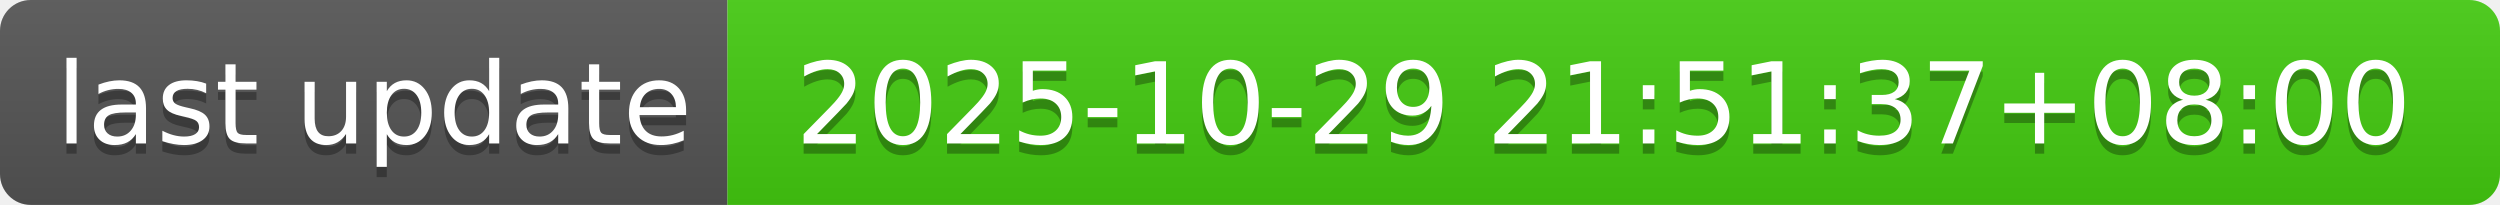
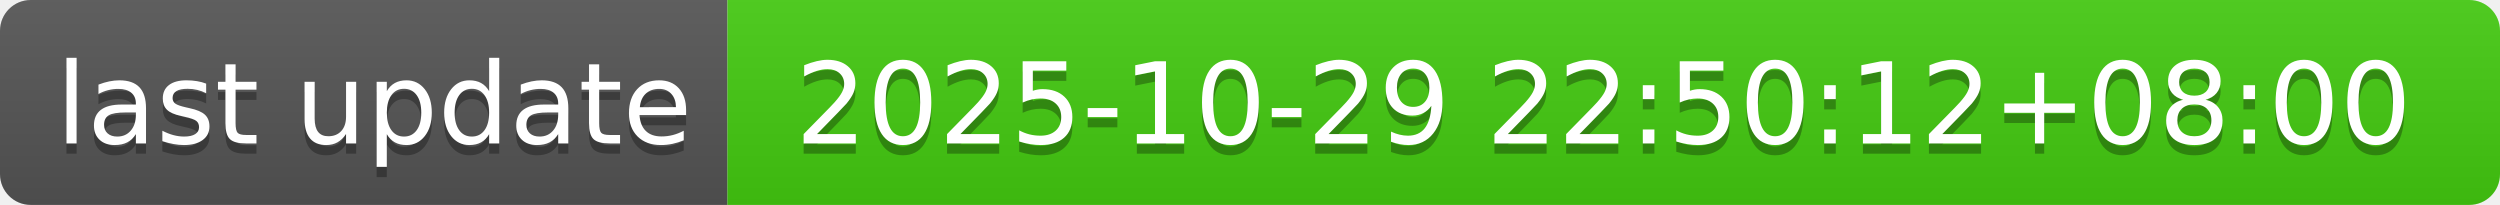
- <svg xmlns="http://www.w3.org/2000/svg" width="244" height="20" role="img" aria-label="last update: 2025-10-29 21:51:37+08:00">
+ <svg xmlns="http://www.w3.org/2000/svg" width="244" height="20" role="img" aria-label="last update: 2025-10-29 22:50:12+08:00">
  <linearGradient id="s" x2="0" y2="100%">
    <stop offset="0" stop-color="#bbb" stop-opacity=".1" />
    <stop offset="1" stop-opacity=".1" />
  </linearGradient>
  <clipPath id="r">
    <rect width="244" height="20" rx="3" fill="#fff" />
  </clipPath>
  <g clip-path="url(#r)">
    <rect width="71" height="20" fill="#555" />
    <rect x="71" width="173" height="20" fill="#4c1" />
    <rect width="244" height="20" fill="url(#s)" />
  </g>
  <g fill="#fff" text-anchor="middle" font-family="Verdana,Geneva,DejaVu Sans,sans-serif" text-rendering="geometricPrecision" font-size="110">
    <text aria-hidden="true" x="365" y="150" fill="#010101" fill-opacity=".3" transform="scale(.1)" textLength="610">last update</text>
    <text x="365" y="140" transform="scale(.1)" fill="#fff" textLength="610">last update</text>
-     <text aria-hidden="true" x="1565" y="150" fill="#010101" fill-opacity=".3" transform="scale(.1)" textLength="1630">2025-10-29 21:51:37+08:00</text>
-     <text x="1565" y="140" transform="scale(.1)" fill="#fff" textLength="1630">2025-10-29 21:51:37+08:00</text>
+     <text aria-hidden="true" x="1565" y="150" fill="#010101" fill-opacity=".3" transform="scale(.1)" textLength="1630">2025-10-29 22:50:12+08:00</text>
+     <text x="1565" y="140" transform="scale(.1)" fill="#fff" textLength="1630">2025-10-29 22:50:12+08:00</text>
  </g>
</svg>
